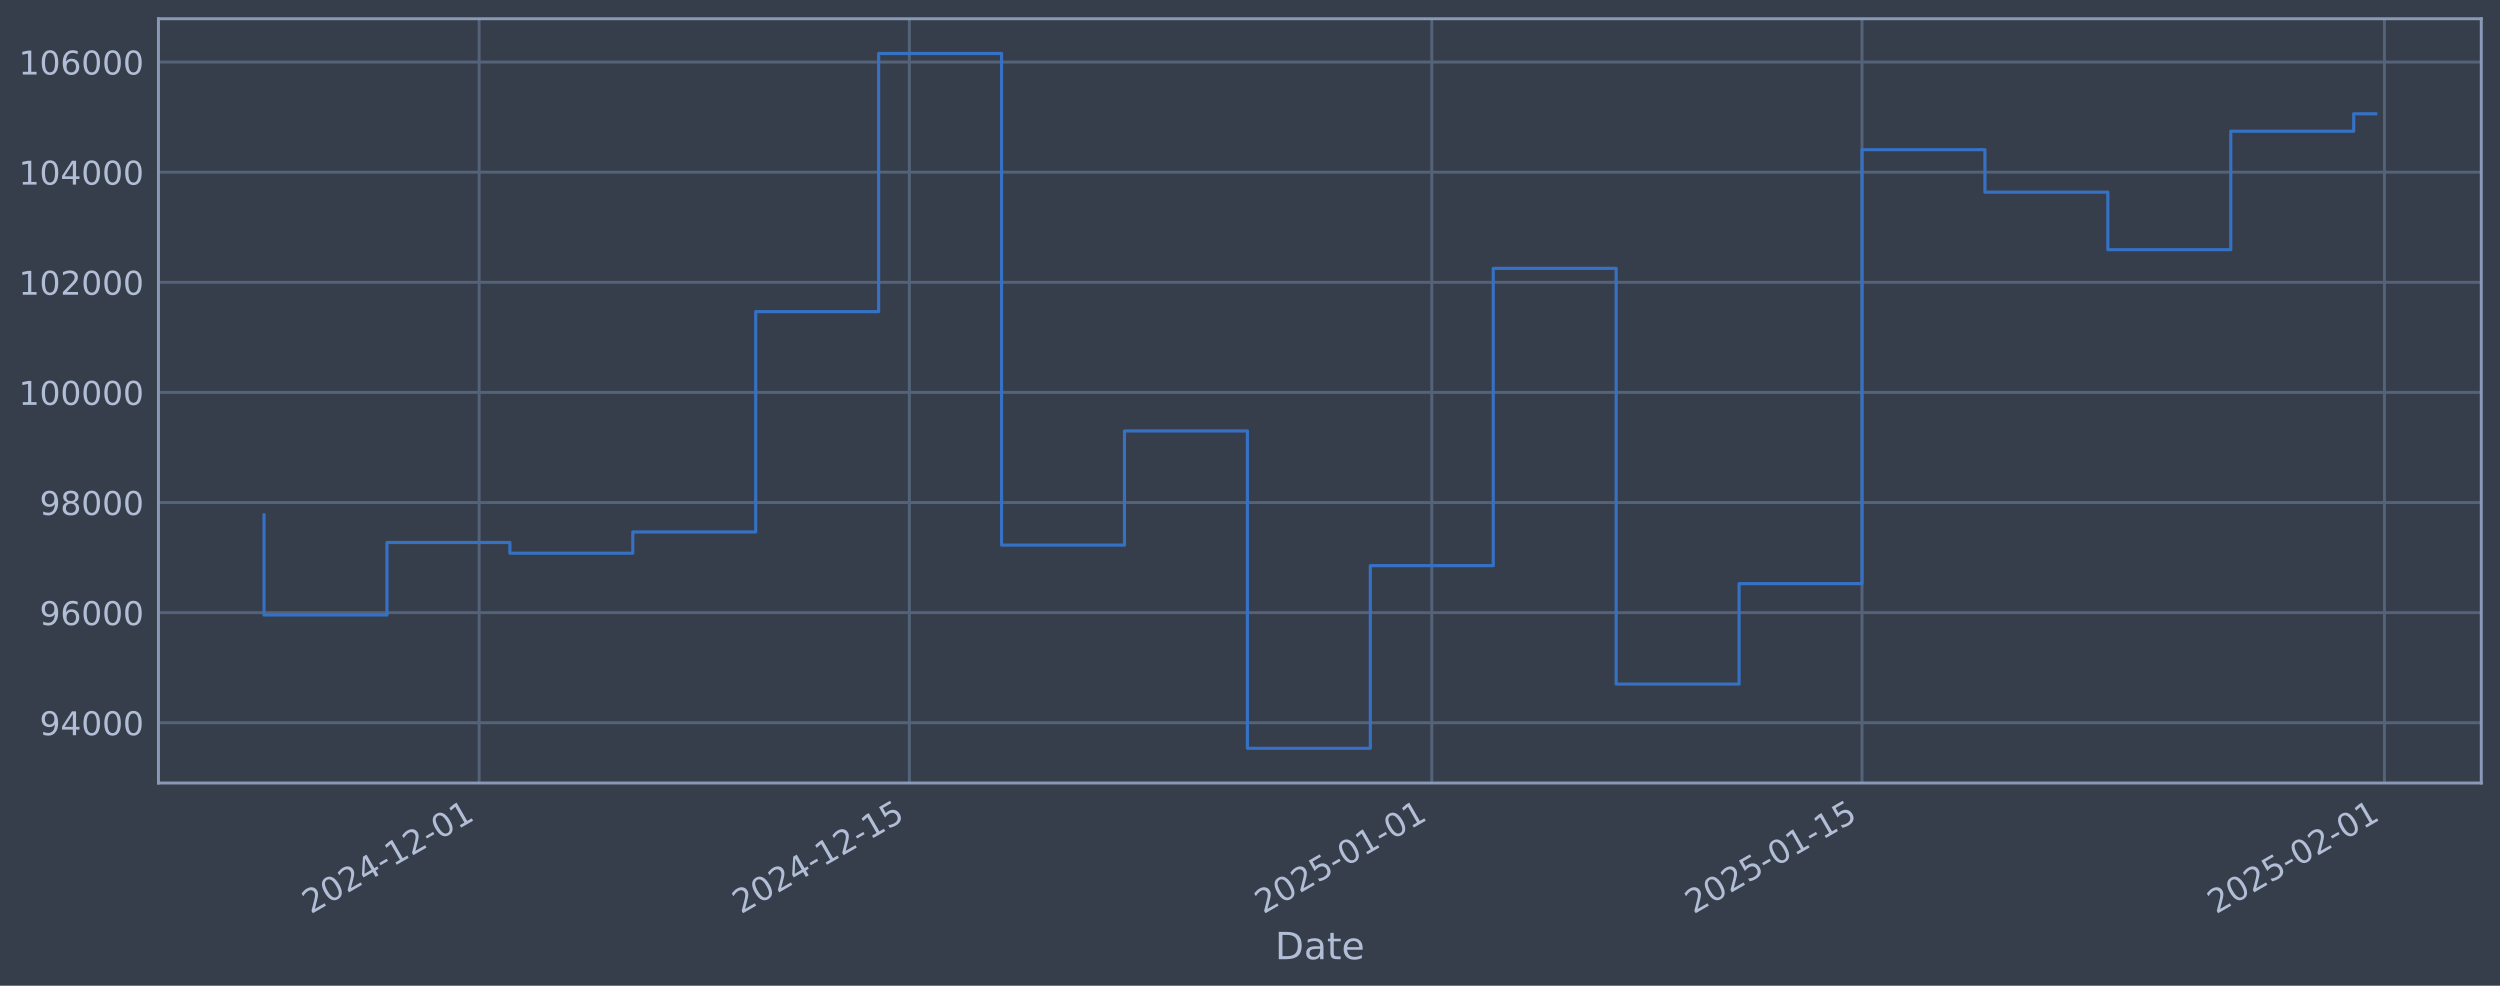
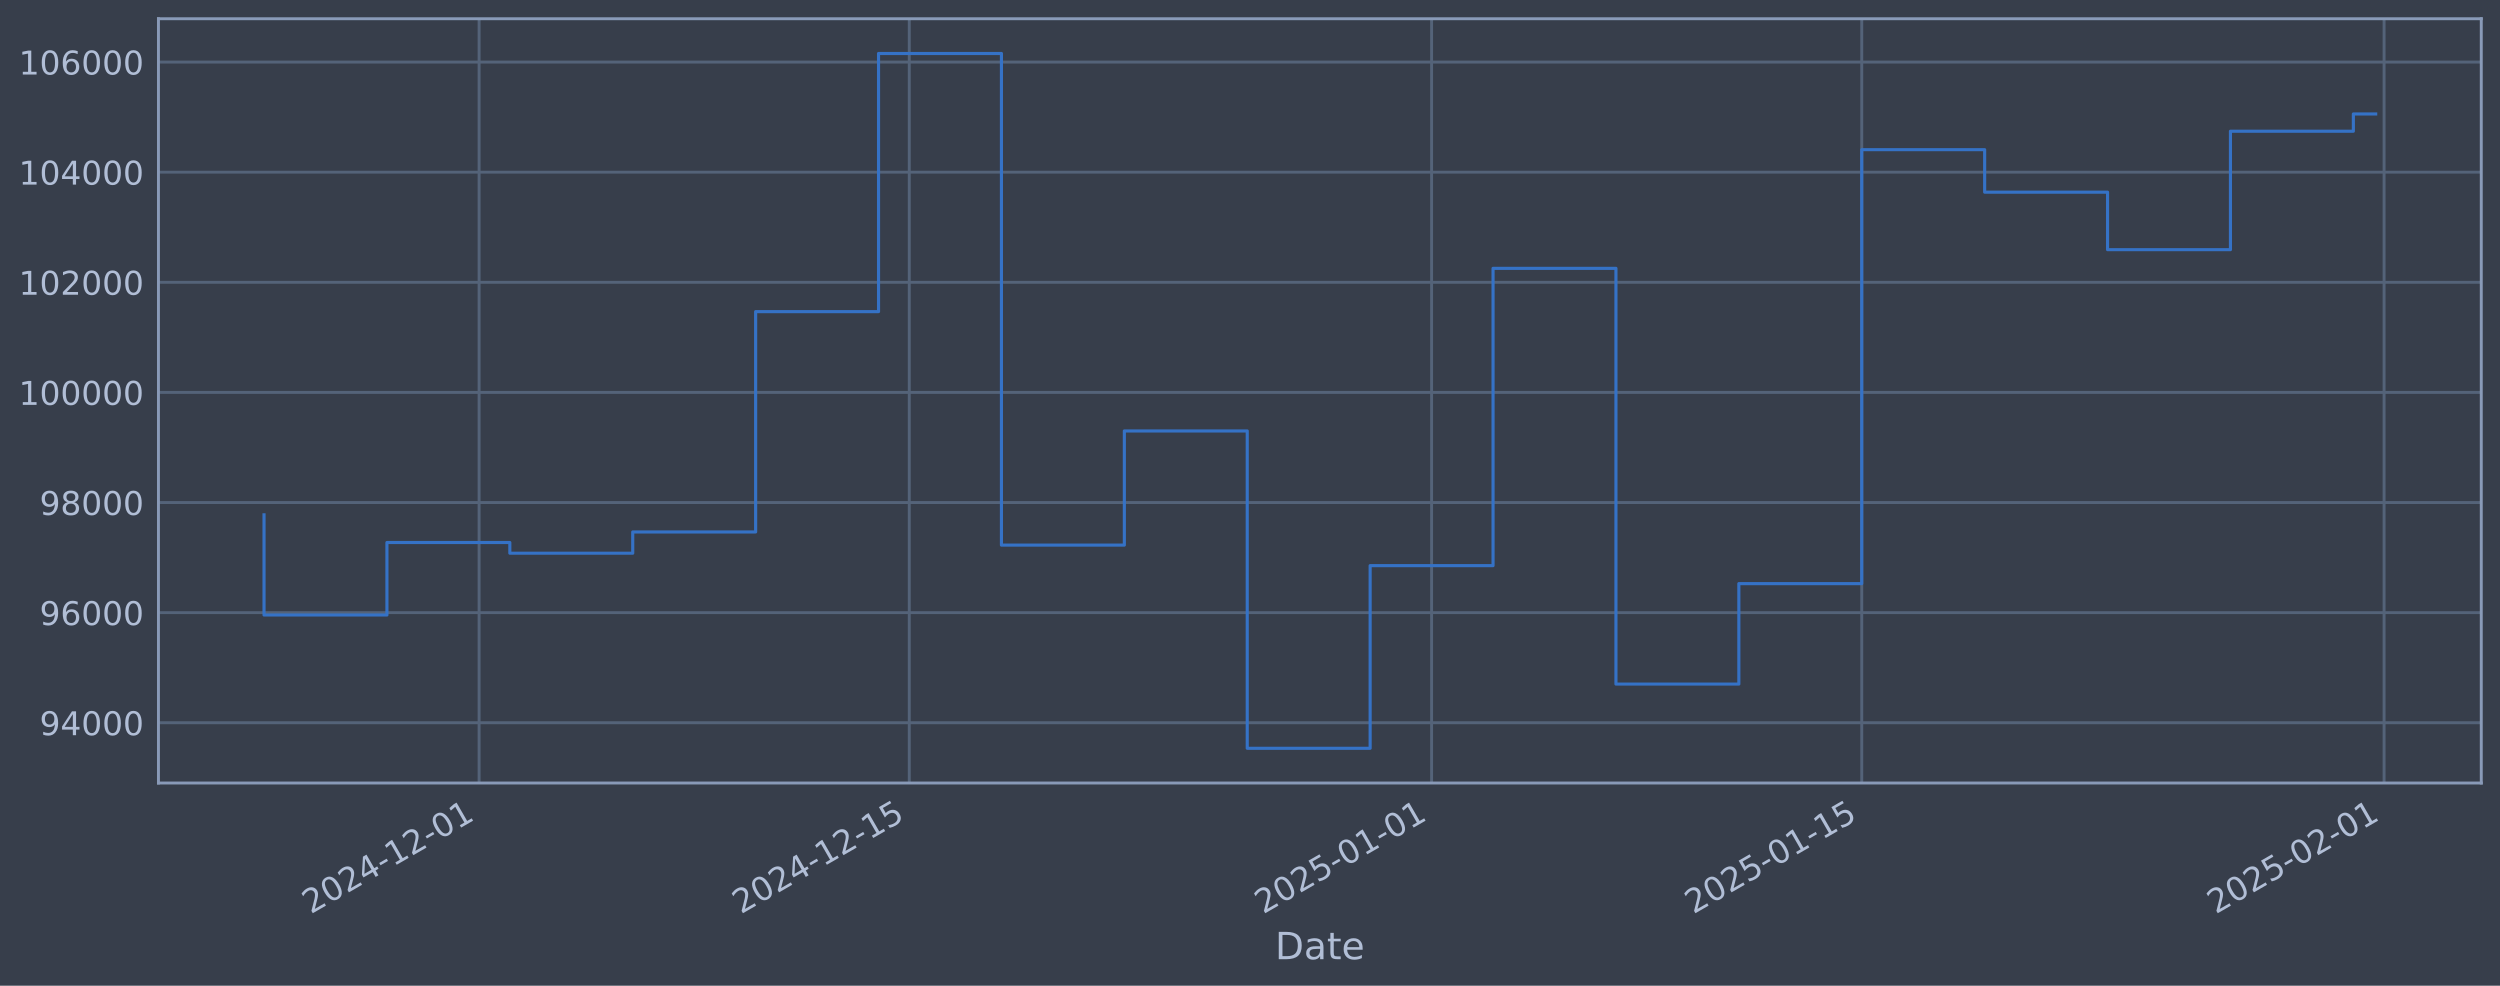
<svg xmlns="http://www.w3.org/2000/svg" xmlns:xlink="http://www.w3.org/1999/xlink" width="960.9pt" height="378.87pt" viewBox="0 0 960.9 378.87" version="1.1">
  <defs>
    <style type="text/css">*{stroke-linejoin: round; stroke-linecap: butt}</style>
  </defs>
  <g id="figure_1">
    <g id="patch_1">
      <path d="M 0 378.87  L 960.9 378.87  L 960.9 0  L 0 0  z " style="fill: #373e4b" />
    </g>
    <g id="axes_1">
      <g id="patch_2">
        <path d="M 60.901 300.96  L 953.701 300.96  L 953.701 7.2  L 60.901 7.2  z " style="fill: #373e4b" />
      </g>
      <g id="matplotlib.axis_1">
        <g id="xtick_1">
          <g id="line2d_1">
-             <path d="M 184.163 300.96  L 184.163 7.2  " clip-path="url(#pa1db0c5fe4)" style="fill: none; stroke: #546379; stroke-width: 1.12; stroke-linecap: square" />
+             <path d="M 184.149 300.96  L 184.149 7.2  " clip-path="url(#pc6571a4901)" style="fill: none; stroke: #546379; stroke-width: 1.12; stroke-linecap: square" />
          </g>
          <g id="line2d_2" />
          <g id="text_1">
-             <g style="fill: #b1bed6" transform="translate(119.4374 351.4642) rotate(-30) scale(0.126 -0.126)">
+             <g style="fill: #b1bed6" transform="translate(119.424 351.4642) rotate(-30) scale(0.126 -0.126)">
              <defs>
                <path id="DejaVuSans-32" d="M 1228 531  L 3431 531  L 3431 0  L 469 0  L 469 531  Q 828 903 1448 1529  Q 2069 2156 2228 2338  Q 2531 2678 2651 2914  Q 2772 3150 2772 3378  Q 2772 3750 2511 3984  Q 2250 4219 1831 4219  Q 1534 4219 1204 4116  Q 875 4013 500 3803  L 500 4441  Q 881 4594 1212 4672  Q 1544 4750 1819 4750  Q 2544 4750 2975 4387  Q 3406 4025 3406 3419  Q 3406 3131 3298 2873  Q 3191 2616 2906 2266  Q 2828 2175 2409 1742  Q 1991 1309 1228 531  z " transform="scale(0.015625)" />
                <path id="DejaVuSans-30" d="M 2034 4250  Q 1547 4250 1301 3770  Q 1056 3291 1056 2328  Q 1056 1369 1301 889  Q 1547 409 2034 409  Q 2525 409 2770 889  Q 3016 1369 3016 2328  Q 3016 3291 2770 3770  Q 2525 4250 2034 4250  z M 2034 4750  Q 2819 4750 3233 4129  Q 3647 3509 3647 2328  Q 3647 1150 3233 529  Q 2819 -91 2034 -91  Q 1250 -91 836 529  Q 422 1150 422 2328  Q 422 3509 836 4129  Q 1250 4750 2034 4750  z " transform="scale(0.015625)" />
                <path id="DejaVuSans-34" d="M 2419 4116  L 825 1625  L 2419 1625  L 2419 4116  z M 2253 4666  L 3047 4666  L 3047 1625  L 3713 1625  L 3713 1100  L 3047 1100  L 3047 0  L 2419 0  L 2419 1100  L 313 1100  L 313 1709  L 2253 4666  z " transform="scale(0.015625)" />
                <path id="DejaVuSans-2d" d="M 313 2009  L 1997 2009  L 1997 1497  L 313 1497  L 313 2009  z " transform="scale(0.015625)" />
                <path id="DejaVuSans-31" d="M 794 531  L 1825 531  L 1825 4091  L 703 3866  L 703 4441  L 1819 4666  L 2450 4666  L 2450 531  L 3481 531  L 3481 0  L 794 0  L 794 531  z " transform="scale(0.015625)" />
              </defs>
              <use xlink:href="#DejaVuSans-32" />
              <use xlink:href="#DejaVuSans-30" transform="translate(63.62305 0)" />
              <use xlink:href="#DejaVuSans-32" transform="translate(127.2461 0)" />
              <use xlink:href="#DejaVuSans-34" transform="translate(190.8691 0)" />
              <use xlink:href="#DejaVuSans-2d" transform="translate(254.4922 0)" />
              <use xlink:href="#DejaVuSans-31" transform="translate(290.5762 0)" />
              <use xlink:href="#DejaVuSans-32" transform="translate(354.1992 0)" />
              <use xlink:href="#DejaVuSans-2d" transform="translate(417.8223 0)" />
              <use xlink:href="#DejaVuSans-30" transform="translate(453.9062 0)" />
              <use xlink:href="#DejaVuSans-31" transform="translate(517.5293 0)" />
            </g>
          </g>
        </g>
        <g id="xtick_2">
          <g id="line2d_3">
-             <path d="M 349.524 300.96  L 349.524 7.2  " clip-path="url(#pa1db0c5fe4)" style="fill: none; stroke: #546379; stroke-width: 1.12; stroke-linecap: square" />
+             <path d="M 349.484 300.96  L 349.484 7.2  " clip-path="url(#pc6571a4901)" style="fill: none; stroke: #546379; stroke-width: 1.12; stroke-linecap: square" />
          </g>
          <g id="line2d_4" />
          <g id="text_2">
-             <g style="fill: #b1bed6" transform="translate(284.7986 351.4642) rotate(-30) scale(0.126 -0.126)">
+             <g style="fill: #b1bed6" transform="translate(284.7583 351.4642) rotate(-30) scale(0.126 -0.126)">
              <defs>
                <path id="DejaVuSans-35" d="M 691 4666  L 3169 4666  L 3169 4134  L 1269 4134  L 1269 2991  Q 1406 3038 1543 3061  Q 1681 3084 1819 3084  Q 2600 3084 3056 2656  Q 3513 2228 3513 1497  Q 3513 744 3044 326  Q 2575 -91 1722 -91  Q 1428 -91 1123 -41  Q 819 9 494 109  L 494 744  Q 775 591 1075 516  Q 1375 441 1709 441  Q 2250 441 2565 725  Q 2881 1009 2881 1497  Q 2881 1984 2565 2268  Q 2250 2553 1709 2553  Q 1456 2553 1204 2497  Q 953 2441 691 2322  L 691 4666  z " transform="scale(0.015625)" />
              </defs>
              <use xlink:href="#DejaVuSans-32" />
              <use xlink:href="#DejaVuSans-30" transform="translate(63.62305 0)" />
              <use xlink:href="#DejaVuSans-32" transform="translate(127.2461 0)" />
              <use xlink:href="#DejaVuSans-34" transform="translate(190.8691 0)" />
              <use xlink:href="#DejaVuSans-2d" transform="translate(254.4922 0)" />
              <use xlink:href="#DejaVuSans-31" transform="translate(290.5762 0)" />
              <use xlink:href="#DejaVuSans-32" transform="translate(354.1992 0)" />
              <use xlink:href="#DejaVuSans-2d" transform="translate(417.8223 0)" />
              <use xlink:href="#DejaVuSans-31" transform="translate(453.9062 0)" />
              <use xlink:href="#DejaVuSans-35" transform="translate(517.5293 0)" />
            </g>
          </g>
        </g>
        <g id="xtick_3">
          <g id="line2d_5">
-             <path d="M 550.32 300.96  L 550.32 7.2  " clip-path="url(#pa1db0c5fe4)" style="fill: none; stroke: #546379; stroke-width: 1.12; stroke-linecap: square" />
+             <path d="M 550.247 300.96  L 550.247 7.2  " clip-path="url(#pc6571a4901)" style="fill: none; stroke: #546379; stroke-width: 1.12; stroke-linecap: square" />
          </g>
          <g id="line2d_6" />
          <g id="text_3">
-             <g style="fill: #b1bed6" transform="translate(485.5943 351.4642) rotate(-30) scale(0.126 -0.126)">
+             <g style="fill: #b1bed6" transform="translate(485.5215 351.4642) rotate(-30) scale(0.126 -0.126)">
              <use xlink:href="#DejaVuSans-32" />
              <use xlink:href="#DejaVuSans-30" transform="translate(63.62305 0)" />
              <use xlink:href="#DejaVuSans-32" transform="translate(127.2461 0)" />
              <use xlink:href="#DejaVuSans-35" transform="translate(190.8691 0)" />
              <use xlink:href="#DejaVuSans-2d" transform="translate(254.4922 0)" />
              <use xlink:href="#DejaVuSans-30" transform="translate(290.5762 0)" />
              <use xlink:href="#DejaVuSans-31" transform="translate(354.1992 0)" />
              <use xlink:href="#DejaVuSans-2d" transform="translate(417.8223 0)" />
              <use xlink:href="#DejaVuSans-30" transform="translate(453.9062 0)" />
              <use xlink:href="#DejaVuSans-31" transform="translate(517.5293 0)" />
            </g>
          </g>
        </g>
        <g id="xtick_4">
          <g id="line2d_7">
-             <path d="M 715.681 300.96  L 715.681 7.2  " clip-path="url(#pa1db0c5fe4)" style="fill: none; stroke: #546379; stroke-width: 1.12; stroke-linecap: square" />
+             <path d="M 715.581 300.96  L 715.581 7.2  " clip-path="url(#pc6571a4901)" style="fill: none; stroke: #546379; stroke-width: 1.12; stroke-linecap: square" />
          </g>
          <g id="line2d_8" />
          <g id="text_4">
-             <g style="fill: #b1bed6" transform="translate(650.9555 351.4642) rotate(-30) scale(0.126 -0.126)">
+             <g style="fill: #b1bed6" transform="translate(650.8558 351.4642) rotate(-30) scale(0.126 -0.126)">
              <use xlink:href="#DejaVuSans-32" />
              <use xlink:href="#DejaVuSans-30" transform="translate(63.62305 0)" />
              <use xlink:href="#DejaVuSans-32" transform="translate(127.2461 0)" />
              <use xlink:href="#DejaVuSans-35" transform="translate(190.8691 0)" />
              <use xlink:href="#DejaVuSans-2d" transform="translate(254.4922 0)" />
              <use xlink:href="#DejaVuSans-30" transform="translate(290.5762 0)" />
              <use xlink:href="#DejaVuSans-31" transform="translate(354.1992 0)" />
              <use xlink:href="#DejaVuSans-2d" transform="translate(417.8223 0)" />
              <use xlink:href="#DejaVuSans-31" transform="translate(453.9062 0)" />
              <use xlink:href="#DejaVuSans-35" transform="translate(517.5293 0)" />
            </g>
          </g>
        </g>
        <g id="xtick_5">
          <g id="line2d_9">
-             <path d="M 916.477 300.96  L 916.477 7.2  " clip-path="url(#pa1db0c5fe4)" style="fill: none; stroke: #546379; stroke-width: 1.12; stroke-linecap: square" />
+             <path d="M 916.344 300.96  L 916.344 7.2  " clip-path="url(#pc6571a4901)" style="fill: none; stroke: #546379; stroke-width: 1.12; stroke-linecap: square" />
          </g>
          <g id="line2d_10" />
          <g id="text_5">
-             <g style="fill: #b1bed6" transform="translate(851.7513 351.4642) rotate(-30) scale(0.126 -0.126)">
+             <g style="fill: #b1bed6" transform="translate(851.6189 351.4642) rotate(-30) scale(0.126 -0.126)">
              <use xlink:href="#DejaVuSans-32" />
              <use xlink:href="#DejaVuSans-30" transform="translate(63.62305 0)" />
              <use xlink:href="#DejaVuSans-32" transform="translate(127.2461 0)" />
              <use xlink:href="#DejaVuSans-35" transform="translate(190.8691 0)" />
              <use xlink:href="#DejaVuSans-2d" transform="translate(254.4922 0)" />
              <use xlink:href="#DejaVuSans-30" transform="translate(290.5762 0)" />
              <use xlink:href="#DejaVuSans-32" transform="translate(354.1992 0)" />
              <use xlink:href="#DejaVuSans-2d" transform="translate(417.8223 0)" />
              <use xlink:href="#DejaVuSans-30" transform="translate(453.9062 0)" />
              <use xlink:href="#DejaVuSans-31" transform="translate(517.5293 0)" />
            </g>
          </g>
        </g>
        <g id="text_6">
          <g style="fill: #b1bed6" transform="translate(490.0914 368.6753) scale(0.144 -0.144)">
            <defs>
              <path id="DejaVuSans-44" d="M 1259 4147  L 1259 519  L 2022 519  Q 2988 519 3436 956  Q 3884 1394 3884 2338  Q 3884 3275 3436 3711  Q 2988 4147 2022 4147  L 1259 4147  z M 628 4666  L 1925 4666  Q 3281 4666 3915 4102  Q 4550 3538 4550 2338  Q 4550 1131 3912 565  Q 3275 0 1925 0  L 628 0  L 628 4666  z " transform="scale(0.015625)" />
              <path id="DejaVuSans-61" d="M 2194 1759  Q 1497 1759 1228 1600  Q 959 1441 959 1056  Q 959 750 1161 570  Q 1363 391 1709 391  Q 2188 391 2477 730  Q 2766 1069 2766 1631  L 2766 1759  L 2194 1759  z M 3341 1997  L 3341 0  L 2766 0  L 2766 531  Q 2569 213 2275 61  Q 1981 -91 1556 -91  Q 1019 -91 701 211  Q 384 513 384 1019  Q 384 1609 779 1909  Q 1175 2209 1959 2209  L 2766 2209  L 2766 2266  Q 2766 2663 2505 2880  Q 2244 3097 1772 3097  Q 1472 3097 1187 3025  Q 903 2953 641 2809  L 641 3341  Q 956 3463 1253 3523  Q 1550 3584 1831 3584  Q 2591 3584 2966 3190  Q 3341 2797 3341 1997  z " transform="scale(0.015625)" />
              <path id="DejaVuSans-74" d="M 1172 4494  L 1172 3500  L 2356 3500  L 2356 3053  L 1172 3053  L 1172 1153  Q 1172 725 1289 603  Q 1406 481 1766 481  L 2356 481  L 2356 0  L 1766 0  Q 1100 0 847 248  Q 594 497 594 1153  L 594 3053  L 172 3053  L 172 3500  L 594 3500  L 594 4494  L 1172 4494  z " transform="scale(0.015625)" />
              <path id="DejaVuSans-65" d="M 3597 1894  L 3597 1613  L 953 1613  Q 991 1019 1311 708  Q 1631 397 2203 397  Q 2534 397 2845 478  Q 3156 559 3463 722  L 3463 178  Q 3153 47 2828 -22  Q 2503 -91 2169 -91  Q 1331 -91 842 396  Q 353 884 353 1716  Q 353 2575 817 3079  Q 1281 3584 2069 3584  Q 2775 3584 3186 3129  Q 3597 2675 3597 1894  z M 3022 2063  Q 3016 2534 2758 2815  Q 2500 3097 2075 3097  Q 1594 3097 1305 2825  Q 1016 2553 972 2059  L 3022 2063  z " transform="scale(0.015625)" />
            </defs>
            <use xlink:href="#DejaVuSans-44" />
            <use xlink:href="#DejaVuSans-61" transform="translate(77.00195 0)" />
            <use xlink:href="#DejaVuSans-74" transform="translate(138.2812 0)" />
            <use xlink:href="#DejaVuSans-65" transform="translate(177.4902 0)" />
          </g>
        </g>
      </g>
      <g id="matplotlib.axis_2">
        <g id="ytick_1">
          <g id="line2d_11">
-             <path d="M 60.901 277.797  L 953.701 277.797  " clip-path="url(#pa1db0c5fe4)" style="fill: none; stroke: #546379; stroke-width: 1.12; stroke-linecap: square" />
+             <path d="M 60.901 277.797  L 953.701 277.797  " clip-path="url(#pc6571a4901)" style="fill: none; stroke: #546379; stroke-width: 1.12; stroke-linecap: square" />
          </g>
          <g id="line2d_12" />
          <g id="text_7">
            <g style="fill: #b1bed6" transform="translate(15.21675 282.5841) scale(0.126 -0.126)">
              <defs>
                <path id="DejaVuSans-39" d="M 703 97  L 703 672  Q 941 559 1184 500  Q 1428 441 1663 441  Q 2288 441 2617 861  Q 2947 1281 2994 2138  Q 2813 1869 2534 1725  Q 2256 1581 1919 1581  Q 1219 1581 811 2004  Q 403 2428 403 3163  Q 403 3881 828 4315  Q 1253 4750 1959 4750  Q 2769 4750 3195 4129  Q 3622 3509 3622 2328  Q 3622 1225 3098 567  Q 2575 -91 1691 -91  Q 1453 -91 1209 -44  Q 966 3 703 97  z M 1959 2075  Q 2384 2075 2632 2365  Q 2881 2656 2881 3163  Q 2881 3666 2632 3958  Q 2384 4250 1959 4250  Q 1534 4250 1286 3958  Q 1038 3666 1038 3163  Q 1038 2656 1286 2365  Q 1534 2075 1959 2075  z " transform="scale(0.015625)" />
              </defs>
              <use xlink:href="#DejaVuSans-39" />
              <use xlink:href="#DejaVuSans-34" transform="translate(63.62305 0)" />
              <use xlink:href="#DejaVuSans-30" transform="translate(127.2461 0)" />
              <use xlink:href="#DejaVuSans-30" transform="translate(190.8691 0)" />
              <use xlink:href="#DejaVuSans-30" transform="translate(254.4922 0)" />
            </g>
          </g>
        </g>
        <g id="ytick_2">
          <g id="line2d_13">
-             <path d="M 60.901 235.473  L 953.701 235.473  " clip-path="url(#pa1db0c5fe4)" style="fill: none; stroke: #546379; stroke-width: 1.12; stroke-linecap: square" />
+             <path d="M 60.901 235.473  L 953.701 235.473  " clip-path="url(#pc6571a4901)" style="fill: none; stroke: #546379; stroke-width: 1.12; stroke-linecap: square" />
          </g>
          <g id="line2d_14" />
          <g id="text_8">
            <g style="fill: #b1bed6" transform="translate(15.21675 240.2602) scale(0.126 -0.126)">
              <defs>
                <path id="DejaVuSans-36" d="M 2113 2584  Q 1688 2584 1439 2293  Q 1191 2003 1191 1497  Q 1191 994 1439 701  Q 1688 409 2113 409  Q 2538 409 2786 701  Q 3034 994 3034 1497  Q 3034 2003 2786 2293  Q 2538 2584 2113 2584  z M 3366 4563  L 3366 3988  Q 3128 4100 2886 4159  Q 2644 4219 2406 4219  Q 1781 4219 1451 3797  Q 1122 3375 1075 2522  Q 1259 2794 1537 2939  Q 1816 3084 2150 3084  Q 2853 3084 3261 2657  Q 3669 2231 3669 1497  Q 3669 778 3244 343  Q 2819 -91 2113 -91  Q 1303 -91 875 529  Q 447 1150 447 2328  Q 447 3434 972 4092  Q 1497 4750 2381 4750  Q 2619 4750 2861 4703  Q 3103 4656 3366 4563  z " transform="scale(0.015625)" />
              </defs>
              <use xlink:href="#DejaVuSans-39" />
              <use xlink:href="#DejaVuSans-36" transform="translate(63.62305 0)" />
              <use xlink:href="#DejaVuSans-30" transform="translate(127.2461 0)" />
              <use xlink:href="#DejaVuSans-30" transform="translate(190.8691 0)" />
              <use xlink:href="#DejaVuSans-30" transform="translate(254.4922 0)" />
            </g>
          </g>
        </g>
        <g id="ytick_3">
          <g id="line2d_15">
-             <path d="M 60.901 193.149  L 953.701 193.149  " clip-path="url(#pa1db0c5fe4)" style="fill: none; stroke: #546379; stroke-width: 1.12; stroke-linecap: square" />
+             <path d="M 60.901 193.149  L 953.701 193.149  " clip-path="url(#pc6571a4901)" style="fill: none; stroke: #546379; stroke-width: 1.12; stroke-linecap: square" />
          </g>
          <g id="line2d_16" />
          <g id="text_9">
            <g style="fill: #b1bed6" transform="translate(15.21675 197.9364) scale(0.126 -0.126)">
              <defs>
                <path id="DejaVuSans-38" d="M 2034 2216  Q 1584 2216 1326 1975  Q 1069 1734 1069 1313  Q 1069 891 1326 650  Q 1584 409 2034 409  Q 2484 409 2743 651  Q 3003 894 3003 1313  Q 3003 1734 2745 1975  Q 2488 2216 2034 2216  z M 1403 2484  Q 997 2584 770 2862  Q 544 3141 544 3541  Q 544 4100 942 4425  Q 1341 4750 2034 4750  Q 2731 4750 3128 4425  Q 3525 4100 3525 3541  Q 3525 3141 3298 2862  Q 3072 2584 2669 2484  Q 3125 2378 3379 2068  Q 3634 1759 3634 1313  Q 3634 634 3220 271  Q 2806 -91 2034 -91  Q 1263 -91 848 271  Q 434 634 434 1313  Q 434 1759 690 2068  Q 947 2378 1403 2484  z M 1172 3481  Q 1172 3119 1398 2916  Q 1625 2713 2034 2713  Q 2441 2713 2670 2916  Q 2900 3119 2900 3481  Q 2900 3844 2670 4047  Q 2441 4250 2034 4250  Q 1625 4250 1398 4047  Q 1172 3844 1172 3481  z " transform="scale(0.015625)" />
              </defs>
              <use xlink:href="#DejaVuSans-39" />
              <use xlink:href="#DejaVuSans-38" transform="translate(63.62305 0)" />
              <use xlink:href="#DejaVuSans-30" transform="translate(127.2461 0)" />
              <use xlink:href="#DejaVuSans-30" transform="translate(190.8691 0)" />
              <use xlink:href="#DejaVuSans-30" transform="translate(254.4922 0)" />
            </g>
          </g>
        </g>
        <g id="ytick_4">
          <g id="line2d_17">
-             <path d="M 60.901 150.826  L 953.701 150.826  " clip-path="url(#pa1db0c5fe4)" style="fill: none; stroke: #546379; stroke-width: 1.12; stroke-linecap: square" />
+             <path d="M 60.901 150.826  L 953.701 150.826  " clip-path="url(#pc6571a4901)" style="fill: none; stroke: #546379; stroke-width: 1.12; stroke-linecap: square" />
          </g>
          <g id="line2d_18" />
          <g id="text_10">
            <g style="fill: #b1bed6" transform="translate(7.2 155.6126) scale(0.126 -0.126)">
              <use xlink:href="#DejaVuSans-31" />
              <use xlink:href="#DejaVuSans-30" transform="translate(63.62305 0)" />
              <use xlink:href="#DejaVuSans-30" transform="translate(127.2461 0)" />
              <use xlink:href="#DejaVuSans-30" transform="translate(190.8691 0)" />
              <use xlink:href="#DejaVuSans-30" transform="translate(254.4922 0)" />
              <use xlink:href="#DejaVuSans-30" transform="translate(318.1152 0)" />
            </g>
          </g>
        </g>
        <g id="ytick_5">
          <g id="line2d_19">
-             <path d="M 60.901 108.502  L 953.701 108.502  " clip-path="url(#pa1db0c5fe4)" style="fill: none; stroke: #546379; stroke-width: 1.12; stroke-linecap: square" />
+             <path d="M 60.901 108.502  L 953.701 108.502  " clip-path="url(#pc6571a4901)" style="fill: none; stroke: #546379; stroke-width: 1.12; stroke-linecap: square" />
          </g>
          <g id="line2d_20" />
          <g id="text_11">
            <g style="fill: #b1bed6" transform="translate(7.2 113.2888) scale(0.126 -0.126)">
              <use xlink:href="#DejaVuSans-31" />
              <use xlink:href="#DejaVuSans-30" transform="translate(63.62305 0)" />
              <use xlink:href="#DejaVuSans-32" transform="translate(127.2461 0)" />
              <use xlink:href="#DejaVuSans-30" transform="translate(190.8691 0)" />
              <use xlink:href="#DejaVuSans-30" transform="translate(254.4922 0)" />
              <use xlink:href="#DejaVuSans-30" transform="translate(318.1152 0)" />
            </g>
          </g>
        </g>
        <g id="ytick_6">
          <g id="line2d_21">
-             <path d="M 60.901 66.178  L 953.701 66.178  " clip-path="url(#pa1db0c5fe4)" style="fill: none; stroke: #546379; stroke-width: 1.12; stroke-linecap: square" />
+             <path d="M 60.901 66.178  L 953.701 66.178  " clip-path="url(#pc6571a4901)" style="fill: none; stroke: #546379; stroke-width: 1.12; stroke-linecap: square" />
          </g>
          <g id="line2d_22" />
          <g id="text_12">
            <g style="fill: #b1bed6" transform="translate(7.2 70.96502) scale(0.126 -0.126)">
              <use xlink:href="#DejaVuSans-31" />
              <use xlink:href="#DejaVuSans-30" transform="translate(63.62305 0)" />
              <use xlink:href="#DejaVuSans-34" transform="translate(127.2461 0)" />
              <use xlink:href="#DejaVuSans-30" transform="translate(190.8691 0)" />
              <use xlink:href="#DejaVuSans-30" transform="translate(254.4922 0)" />
              <use xlink:href="#DejaVuSans-30" transform="translate(318.1152 0)" />
            </g>
          </g>
        </g>
        <g id="ytick_7">
          <g id="line2d_23">
-             <path d="M 60.901 23.854  L 953.701 23.854  " clip-path="url(#pa1db0c5fe4)" style="fill: none; stroke: #546379; stroke-width: 1.12; stroke-linecap: square" />
+             <path d="M 60.901 23.854  L 953.701 23.854  " clip-path="url(#pc6571a4901)" style="fill: none; stroke: #546379; stroke-width: 1.12; stroke-linecap: square" />
          </g>
          <g id="line2d_24" />
          <g id="text_13">
            <g style="fill: #b1bed6" transform="translate(7.2 28.64121) scale(0.126 -0.126)">
              <use xlink:href="#DejaVuSans-31" />
              <use xlink:href="#DejaVuSans-30" transform="translate(63.62305 0)" />
              <use xlink:href="#DejaVuSans-36" transform="translate(127.2461 0)" />
              <use xlink:href="#DejaVuSans-30" transform="translate(190.8691 0)" />
              <use xlink:href="#DejaVuSans-30" transform="translate(254.4922 0)" />
              <use xlink:href="#DejaVuSans-30" transform="translate(318.1152 0)" />
            </g>
          </g>
        </g>
      </g>
      <g id="line2d_25">
-         <path d="M 101.482 197.87  L 101.482 236.383  L 148.728 236.383  L 148.728 208.521  L 195.974 208.521  L 195.974 212.628  L 243.22 212.628  L 243.22 204.459  L 290.467 204.459  L 290.467 119.77  L 337.713 119.77  L 337.713 20.553  L 384.959 20.553  L 384.959 209.517  L 432.205 209.517  L 432.205 165.636  L 479.451 165.636  L 479.451 287.607  L 526.697 287.607  L 526.697 217.409  L 573.943 217.409  L 573.943 103.141  L 621.189 103.141  L 621.189 262.927  L 668.435 262.927  L 668.435 224.318  L 715.681 224.318  L 715.681 57.525  L 762.927 57.525  L 762.927 73.859  L 810.173 73.859  L 810.173 95.961  L 857.419 95.961  L 857.419 50.434  L 904.665 50.434  L 904.665 43.717  L 913.119 43.717  " clip-path="url(#pa1db0c5fe4)" style="fill: none; stroke: #3572c6; stroke-width: 1.2; stroke-linecap: square" />
+         <path d="M 101.482 197.87  L 101.482 236.383  L 148.721 236.383  L 148.721 208.521  L 195.959 208.521  L 195.959 212.628  L 243.197 212.628  L 243.197 204.459  L 290.436 204.459  L 290.436 119.77  L 337.674 119.77  L 337.674 20.553  L 384.913 20.553  L 384.913 209.517  L 432.151 209.517  L 432.151 165.636  L 479.389 165.636  L 479.389 287.607  L 526.628 287.607  L 526.628 217.409  L 573.866 217.409  L 573.866 103.141  L 621.105 103.141  L 621.105 262.927  L 668.343 262.927  L 668.343 224.318  L 715.581 224.318  L 715.581 57.525  L 762.82 57.525  L 762.82 73.859  L 810.058 73.859  L 810.058 95.961  L 857.296 95.961  L 857.296 50.434  L 904.535 50.434  L 904.535 43.808  L 913.119 43.808  " clip-path="url(#pc6571a4901)" style="fill: none; stroke: #3572c6; stroke-width: 1.2; stroke-linecap: square" />
      </g>
      <g id="patch_3">
        <path d="M 60.901 300.96  L 60.901 7.2  " style="fill: none; stroke: #899ab8; stroke-width: 1.12; stroke-linejoin: miter; stroke-linecap: square" />
      </g>
      <g id="patch_4">
        <path d="M 953.701 300.96  L 953.701 7.2  " style="fill: none; stroke: #899ab8; stroke-width: 1.12; stroke-linejoin: miter; stroke-linecap: square" />
      </g>
      <g id="patch_5">
        <path d="M 60.901 300.96  L 953.701 300.96  " style="fill: none; stroke: #899ab8; stroke-width: 1.12; stroke-linejoin: miter; stroke-linecap: square" />
      </g>
      <g id="patch_6">
        <path d="M 60.901 7.2  L 953.701 7.2  " style="fill: none; stroke: #899ab8; stroke-width: 1.12; stroke-linejoin: miter; stroke-linecap: square" />
      </g>
    </g>
  </g>
  <defs>
-     <clipPath id="pa1db0c5fe4">
+     <clipPath id="pc6571a4901">
      <rect x="60.901" y="7.2" width="892.8" height="293.76" />
    </clipPath>
  </defs>
</svg>
